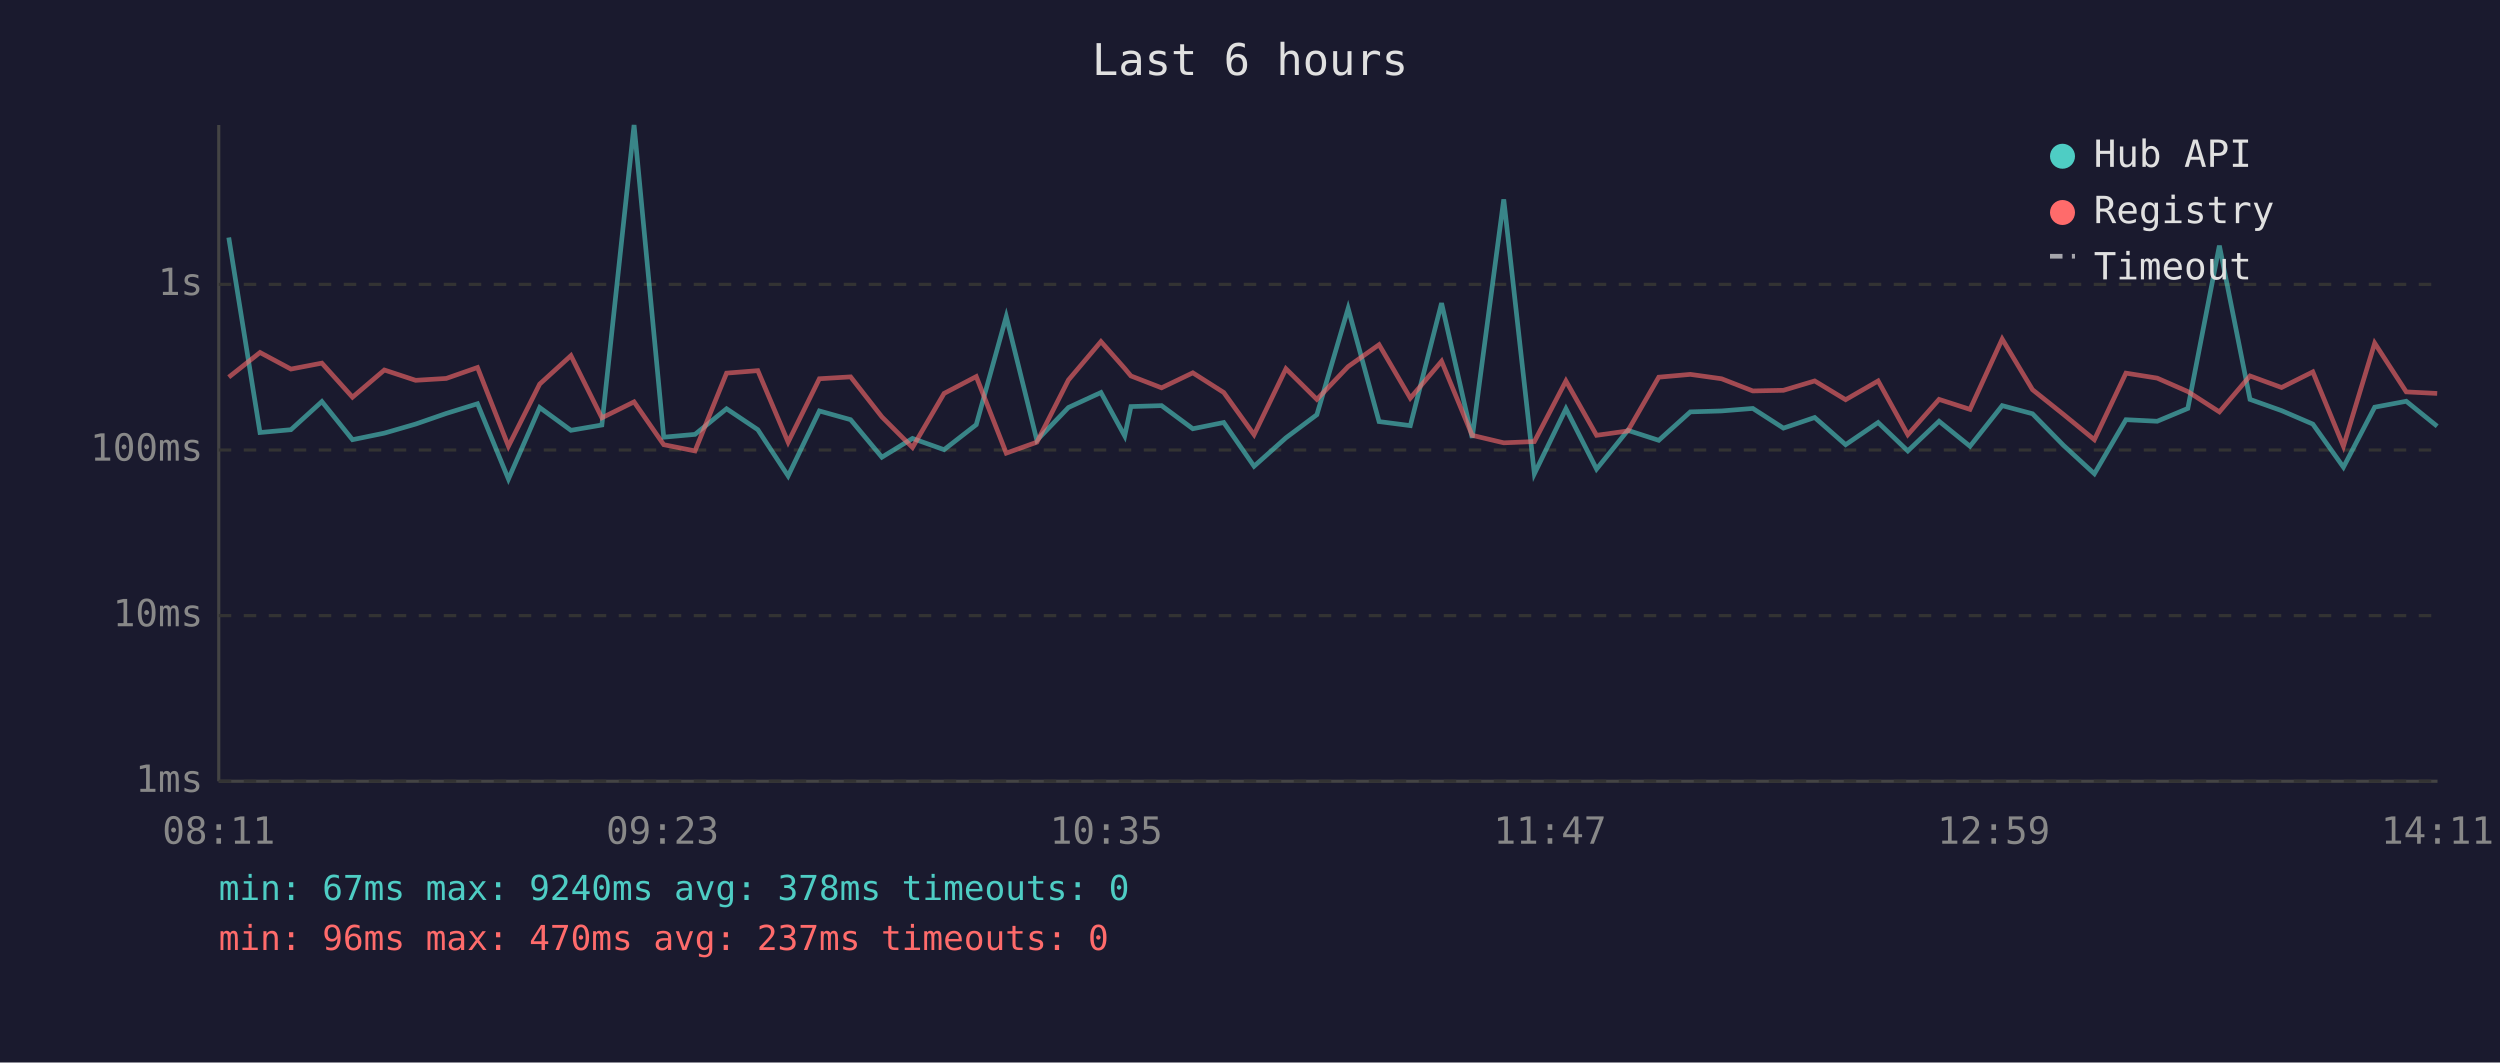
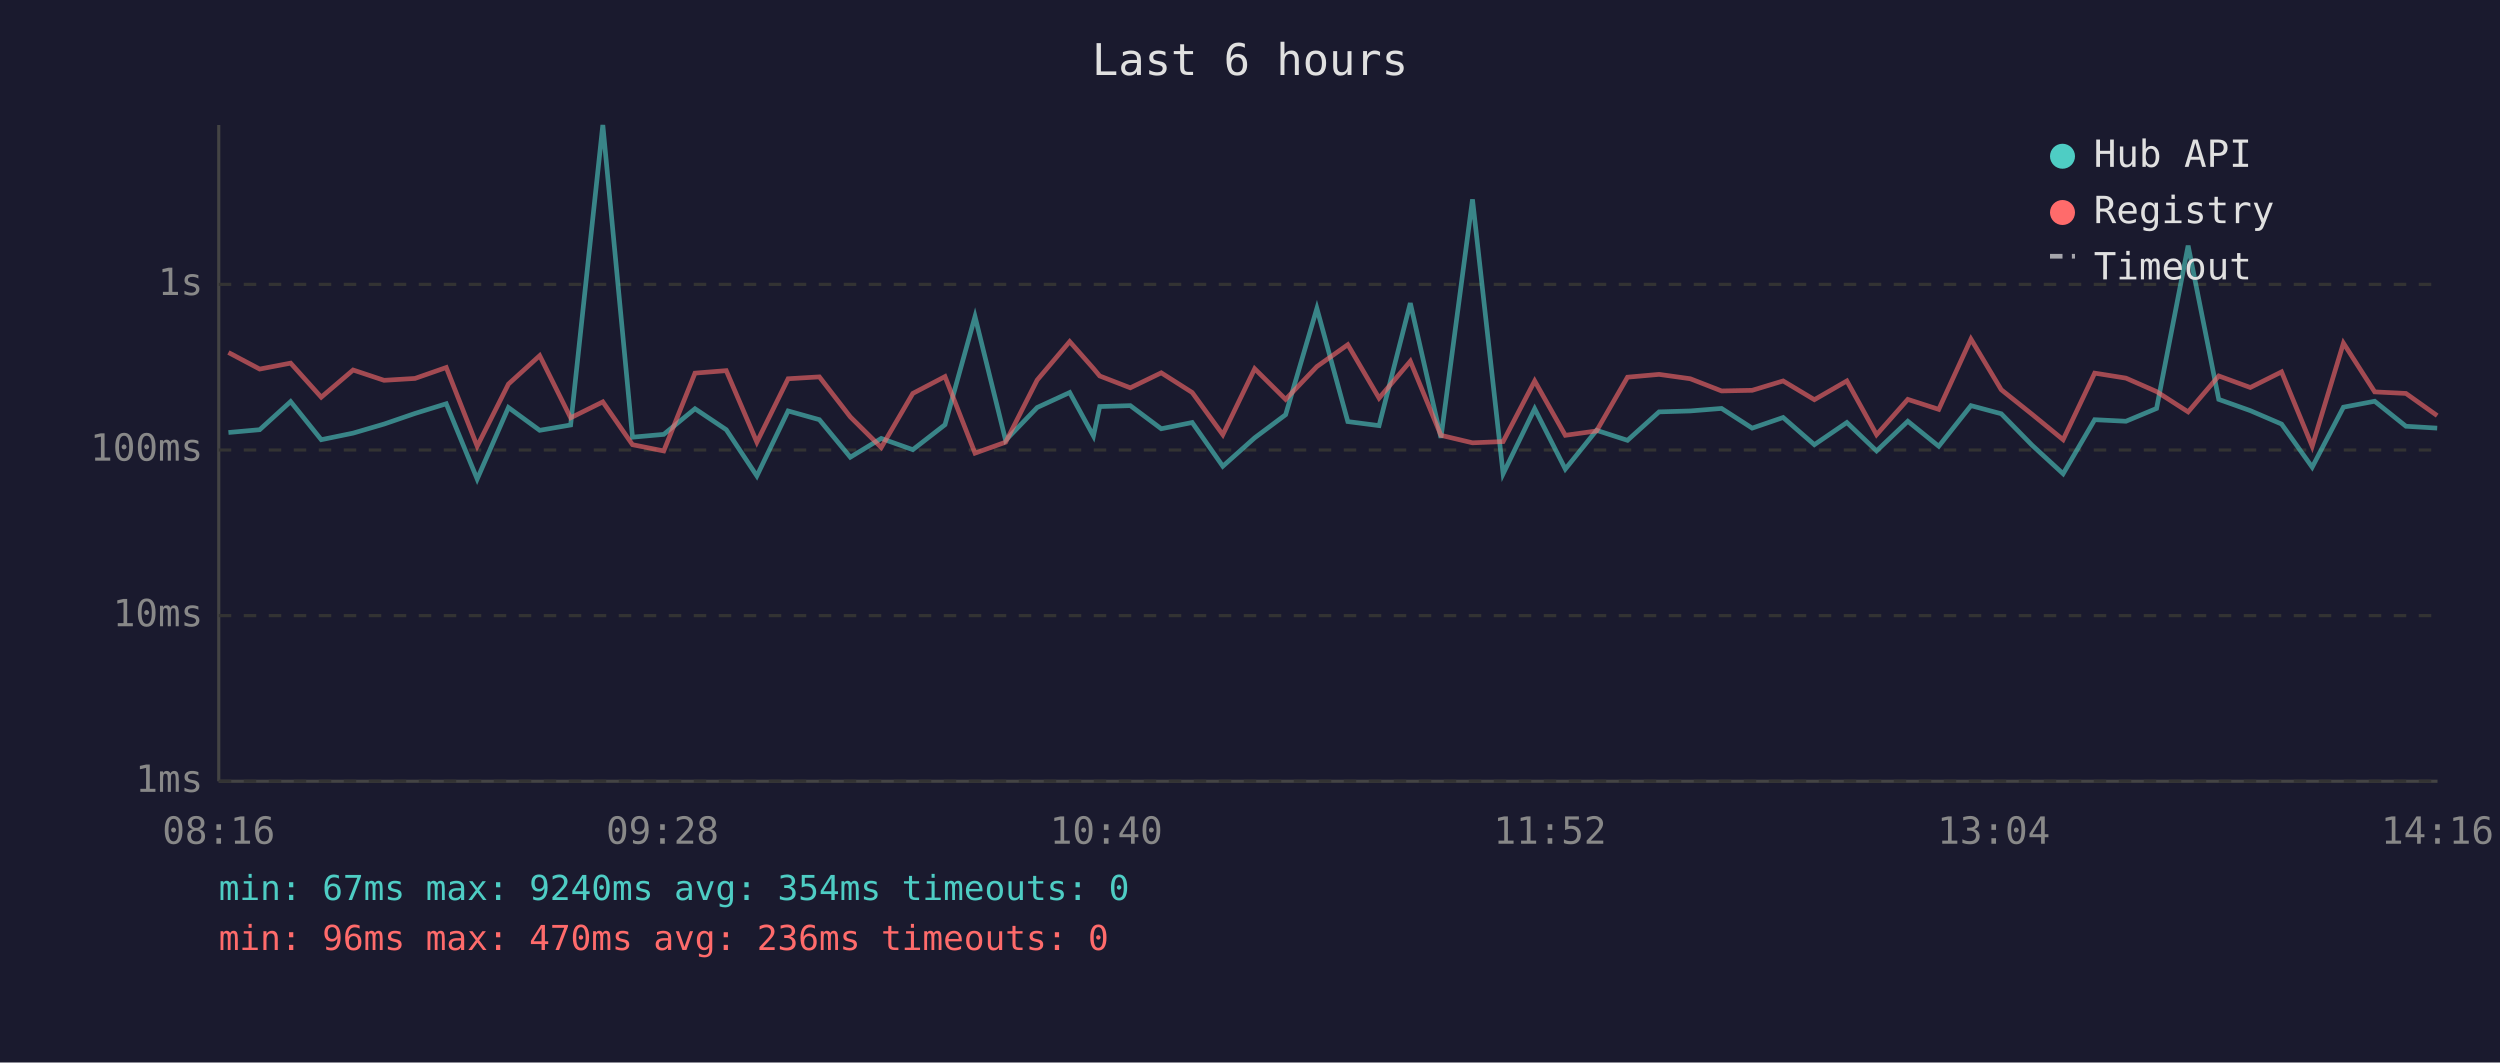
<svg xmlns="http://www.w3.org/2000/svg" viewBox="0 0 800 340" font-family="monospace" font-size="12">
  <rect width="800" height="340" fill="#1a1a2e" />
  <text x="400" y="24" fill="#e0e0e0" font-size="14" text-anchor="middle">Last 6 hours</text>
  <line x1="70" y1="40" x2="70" y2="250" stroke="#444" stroke-width="1" />
  <line x1="70" y1="250" x2="780" y2="250" stroke="#444" stroke-width="1" />
  <line x1="70" y1="250" x2="780" y2="250" stroke="#333" stroke-width="1" stroke-dasharray="4" />
  <text x="65" y="250" fill="#888" text-anchor="end" dominant-baseline="middle">1ms</text>
  <line x1="70" y1="197" x2="780" y2="197" stroke="#333" stroke-width="1" stroke-dasharray="4" />
  <text x="65" y="197" fill="#888" text-anchor="end" dominant-baseline="middle">10ms</text>
  <line x1="70" y1="144" x2="780" y2="144" stroke="#333" stroke-width="1" stroke-dasharray="4" />
  <text x="65" y="144" fill="#888" text-anchor="end" dominant-baseline="middle">100ms</text>
  <line x1="70" y1="91" x2="780" y2="91" stroke="#333" stroke-width="1" stroke-dasharray="4" />
  <text x="65" y="91" fill="#888" text-anchor="end" dominant-baseline="middle">1s</text>
-   <text x="70" y="270" fill="#888" text-anchor="middle">08:11</text>
-   <text x="212" y="270" fill="#888" text-anchor="middle">09:23</text>
-   <text x="354" y="270" fill="#888" text-anchor="middle">10:35</text>
-   <text x="496" y="270" fill="#888" text-anchor="middle">11:47</text>
-   <text x="638" y="270" fill="#888" text-anchor="middle">12:59</text>
-   <text x="780" y="270" fill="#888" text-anchor="middle">14:11</text>
-   <polyline points="73.2,76.0 83.2,138.4 93.1,137.5 103.0,128.5 112.8,140.7 123.0,138.6 133.0,135.7 142.8,132.3 152.8,129.2 162.7,153.3 172.7,130.4 182.7,137.7 192.6,136.0 202.9,40.0 212.4,139.9 222.4,139.0 232.5,130.8 242.5,137.5 252.2,152.3 262.2,131.5 272.2,134.3 282.2,146.3 292.0,140.3 302.1,143.9 312.4,135.9 322.0,101.3 331.8,140.9 341.9,130.4 352.3,125.6 359.9,139.5 361.9,130.1 371.7,129.8 381.7,137.2 391.6,135.2 401.3,149.2 411.5,140.1 421.4,132.7 431.4,98.7 441.3,134.9 451.3,136.2 461.3,97.0 471.1,140.1 481.2,63.8 491.0,151.6 501.1,130.8 510.9,150.1 520.9,137.7 530.8,140.9 540.9,131.8 550.9,131.5 560.9,130.7 570.7,137.0 580.7,133.6 590.6,142.3 601.0,135.2 610.5,144.3 620.5,134.8 630.4,142.8 640.7,129.8 650.4,132.4 660.3,142.5 670.2,151.6 680.3,134.3 690.3,134.8 700.1,130.7 710.2,78.6 720.0,127.8 730.1,131.4 740.1,135.7 749.9,149.5 759.9,130.3 770.0,128.4 779.9,136.4" fill="none" stroke="#4ecdc4" stroke-width="1.5" opacity="0.6" />
-   <polyline points="73.2,120.7 83.2,112.8 93.1,118.1 103.0,116.2 112.8,127.1 123.0,118.4 133.0,121.7 142.8,121.1 152.8,117.6 162.7,142.8 172.7,122.9 182.7,113.8 192.6,133.7 202.9,128.6 212.4,142.3 222.4,144.3 232.5,119.4 242.5,118.6 252.2,141.5 262.2,121.2 272.2,120.6 282.2,133.4 292.0,143.2 302.1,125.9 312.4,120.5 322.0,145.0 331.8,141.5 341.9,121.6 352.3,109.3 359.9,117.9 361.9,120.3 371.7,124.1 381.7,119.3 391.6,125.6 401.3,139.1 411.5,118.0 421.4,127.8 431.4,117.3 441.3,110.3 451.3,127.4 461.3,115.6 471.1,139.3 481.2,141.7 491.0,141.3 501.1,121.9 510.9,139.3 520.9,137.9 530.8,120.7 540.9,119.8 550.9,121.2 560.9,125.1 570.7,124.9 580.7,121.9 590.6,127.9 601.0,121.9 610.5,139.1 620.5,127.8 630.4,131.0 640.7,108.5 650.4,124.7 660.3,132.6 670.2,140.7 680.3,119.4 690.3,121.0 700.1,125.3 710.2,131.8 720.0,120.3 730.1,124.0 740.1,119.0 749.9,142.8 759.9,109.8 770.0,125.4 779.9,125.9" fill="none" stroke="#ff6b6b" stroke-width="1.5" opacity="0.6" />
+   <text x="70" y="270" fill="#888" text-anchor="middle">08:16</text>
+   <text x="212" y="270" fill="#888" text-anchor="middle">09:28</text>
+   <text x="354" y="270" fill="#888" text-anchor="middle">10:40</text>
+   <text x="496" y="270" fill="#888" text-anchor="middle">11:52</text>
+   <text x="638" y="270" fill="#888" text-anchor="middle">13:04</text>
+   <text x="780" y="270" fill="#888" text-anchor="middle">14:16</text>
+   <polyline points="73.1,138.4 83.1,137.5 93.0,128.5 102.8,140.7 113.0,138.6 122.9,135.7 132.8,132.3 142.8,129.2 152.7,153.3 162.7,130.4 172.7,137.7 182.6,136.0 192.9,40.0 202.4,139.9 212.4,139.0 222.4,130.8 232.4,137.5 242.2,152.3 252.2,131.5 262.2,134.3 272.1,146.3 282.0,140.3 292.1,143.9 302.4,135.9 312.0,101.3 321.8,140.9 331.9,130.4 342.3,125.6 349.9,139.5 351.9,130.1 361.7,129.8 371.6,137.2 381.5,135.2 391.3,149.2 401.5,140.1 411.4,132.7 421.4,98.7 431.3,134.9 441.3,136.2 451.3,97.0 461.1,140.1 471.2,63.8 481.0,151.6 491.1,130.8 500.9,150.1 510.9,137.7 520.8,140.9 530.9,131.8 540.9,131.5 550.9,130.7 560.7,137.0 570.6,133.6 580.6,142.3 591.0,135.2 600.5,144.3 610.5,134.8 620.4,142.8 630.7,129.8 640.4,132.4 650.3,142.5 660.2,151.6 670.3,134.3 680.3,134.8 690.1,130.7 700.2,78.6 710.0,127.8 720.1,131.4 730.1,135.7 739.9,149.5 749.9,130.3 759.9,128.4 769.9,136.4 779.9,137.0" fill="none" stroke="#4ecdc4" stroke-width="1.5" opacity="0.6" />
+   <polyline points="73.1,112.8 83.1,118.1 93.0,116.2 102.8,127.1 113.0,118.4 122.9,121.7 132.8,121.1 142.8,117.6 152.7,142.8 162.7,122.9 172.7,113.8 182.6,133.7 192.9,128.6 202.4,142.3 212.4,144.3 222.4,119.4 232.4,118.6 242.2,141.5 252.2,121.2 262.2,120.6 272.1,133.4 282.0,143.2 292.1,125.9 302.4,120.5 312.0,145.0 321.8,141.5 331.9,121.6 342.3,109.3 349.9,117.9 351.9,120.3 361.7,124.1 371.6,119.3 381.5,125.6 391.3,139.1 401.5,118.0 411.4,127.8 421.4,117.3 431.3,110.3 441.3,127.4 451.3,115.6 461.1,139.3 471.2,141.7 481.0,141.3 491.1,121.9 500.9,139.3 510.9,137.9 520.8,120.7 530.9,119.8 540.9,121.2 550.9,125.1 560.7,124.9 570.6,121.9 580.6,127.9 591.0,121.9 600.5,139.1 610.5,127.8 620.4,131.0 630.7,108.5 640.4,124.7 650.3,132.6 660.2,140.7 670.3,119.4 680.3,121.0 690.1,125.3 700.2,131.8 710.0,120.3 720.1,124.0 730.1,119.0 739.9,142.8 749.9,109.8 759.9,125.4 769.9,125.9 779.9,133.0" fill="none" stroke="#ff6b6b" stroke-width="1.5" opacity="0.6" />
  <circle cx="660" cy="50" r="4" fill="#4ecdc4" />
  <text x="670" y="50" fill="#e0e0e0" dominant-baseline="middle">Hub API</text>
  <circle cx="660" cy="68" r="4" fill="#ff6b6b" />
  <text x="670" y="68" fill="#e0e0e0" dominant-baseline="middle">Registry</text>
  <line x1="656" y1="82" x2="664" y2="82" stroke="#e0e0e0" stroke-width="1.5" stroke-dasharray="4,3" opacity="0.7" />
  <text x="670" y="86" fill="#e0e0e0" dominant-baseline="middle">Timeout</text>
-   <text x="70" y="288" fill="#4ecdc4" font-size="11">min: 67ms  max: 9240ms  avg: 378ms  timeouts: 0</text>
-   <text x="70" y="304" fill="#ff6b6b" font-size="11">min: 96ms  max: 470ms  avg: 237ms  timeouts: 0</text>
+   <text x="70" y="288" fill="#4ecdc4" font-size="11">min: 67ms  max: 9240ms  avg: 354ms  timeouts: 0</text>
+   <text x="70" y="304" fill="#ff6b6b" font-size="11">min: 96ms  max: 470ms  avg: 236ms  timeouts: 0</text>
</svg>
